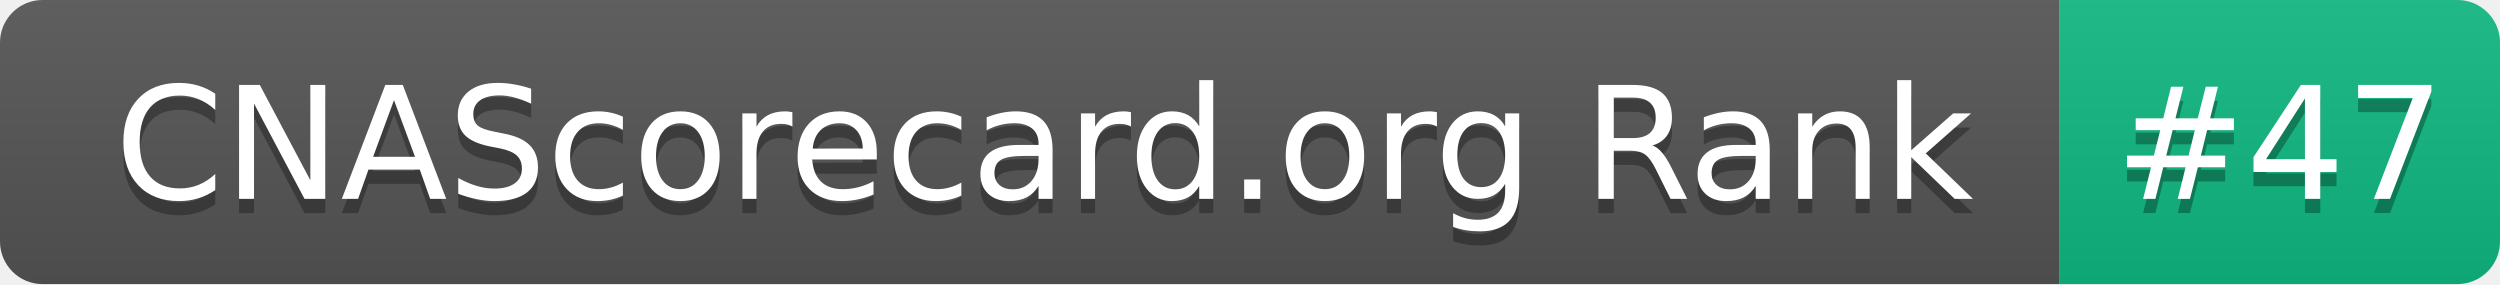
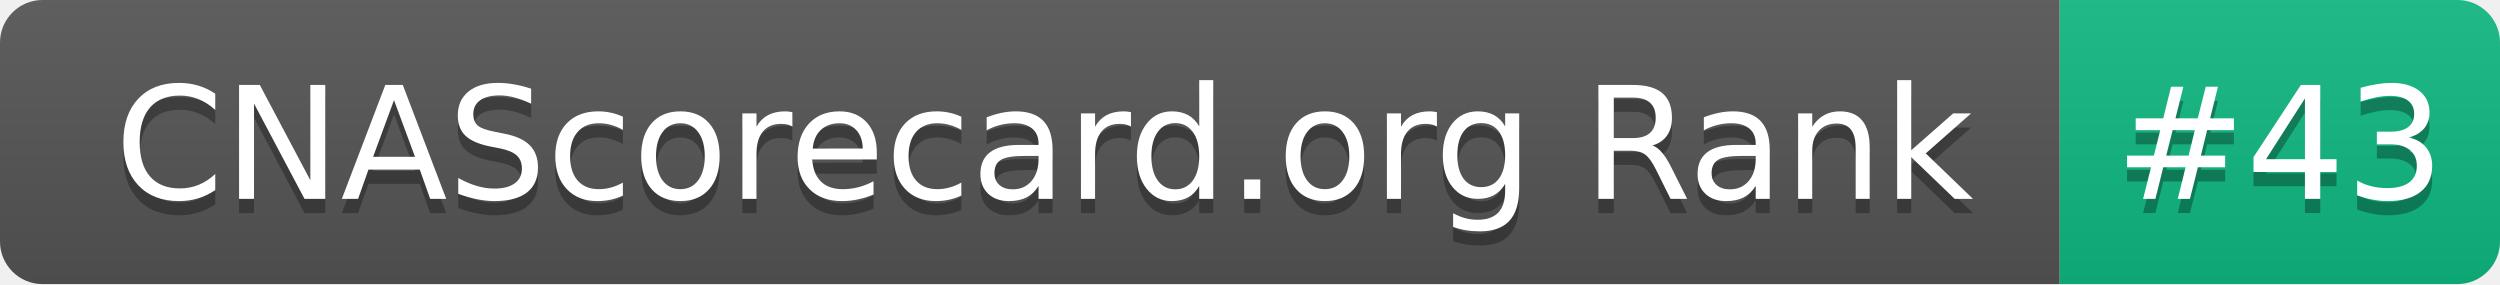
- <svg xmlns="http://www.w3.org/2000/svg" width="176" height="20" role="img" aria-label="CNAScorecard.org Rank: #47">
+ <svg xmlns="http://www.w3.org/2000/svg" width="176" height="20" role="img" aria-label="CNAScorecard.org Rank: #43">
  <linearGradient id="s" x2="0" y2="100%">
    <stop offset="0" stop-color="#bbb" stop-opacity=".1" />
    <stop offset="1" stop-opacity=".1" />
  </linearGradient>
  <clipPath id="r">
    <rect width="176" height="20" rx="3" fill="#fff" />
  </clipPath>
  <g clip-path="url(#r)">
    <rect width="145" height="20" fill="#555" />
    <rect x="145" width="31" height="20" fill="#10B981" />
    <rect width="176" height="20" fill="url(#s)" />
  </g>
  <g fill="#fff" text-anchor="middle" font-family="Verdana,Geneva,DejaVu Sans,sans-serif" text-rendering="geometricPrecision" font-size="110">
    <text aria-hidden="true" x="735" y="150" fill="#010101" fill-opacity=".3" transform="scale(.1)" textLength="1350">CNAScorecard.org Rank</text>
    <text x="735" y="140" transform="scale(.1)" fill="#fff" textLength="1350">CNAScorecard.org Rank</text>
-     <text aria-hidden="true" x="1605" y="150" fill="#010101" fill-opacity=".3" transform="scale(.1)" textLength="210">#47</text>
-     <text x="1605" y="140" transform="scale(.1)" fill="#fff" textLength="210">#47</text>
+     <text aria-hidden="true" x="1605" y="150" fill="#010101" fill-opacity=".3" transform="scale(.1)" textLength="210">#43</text>
+     <text x="1605" y="140" transform="scale(.1)" fill="#fff" textLength="210">#43</text>
  </g>
</svg>
